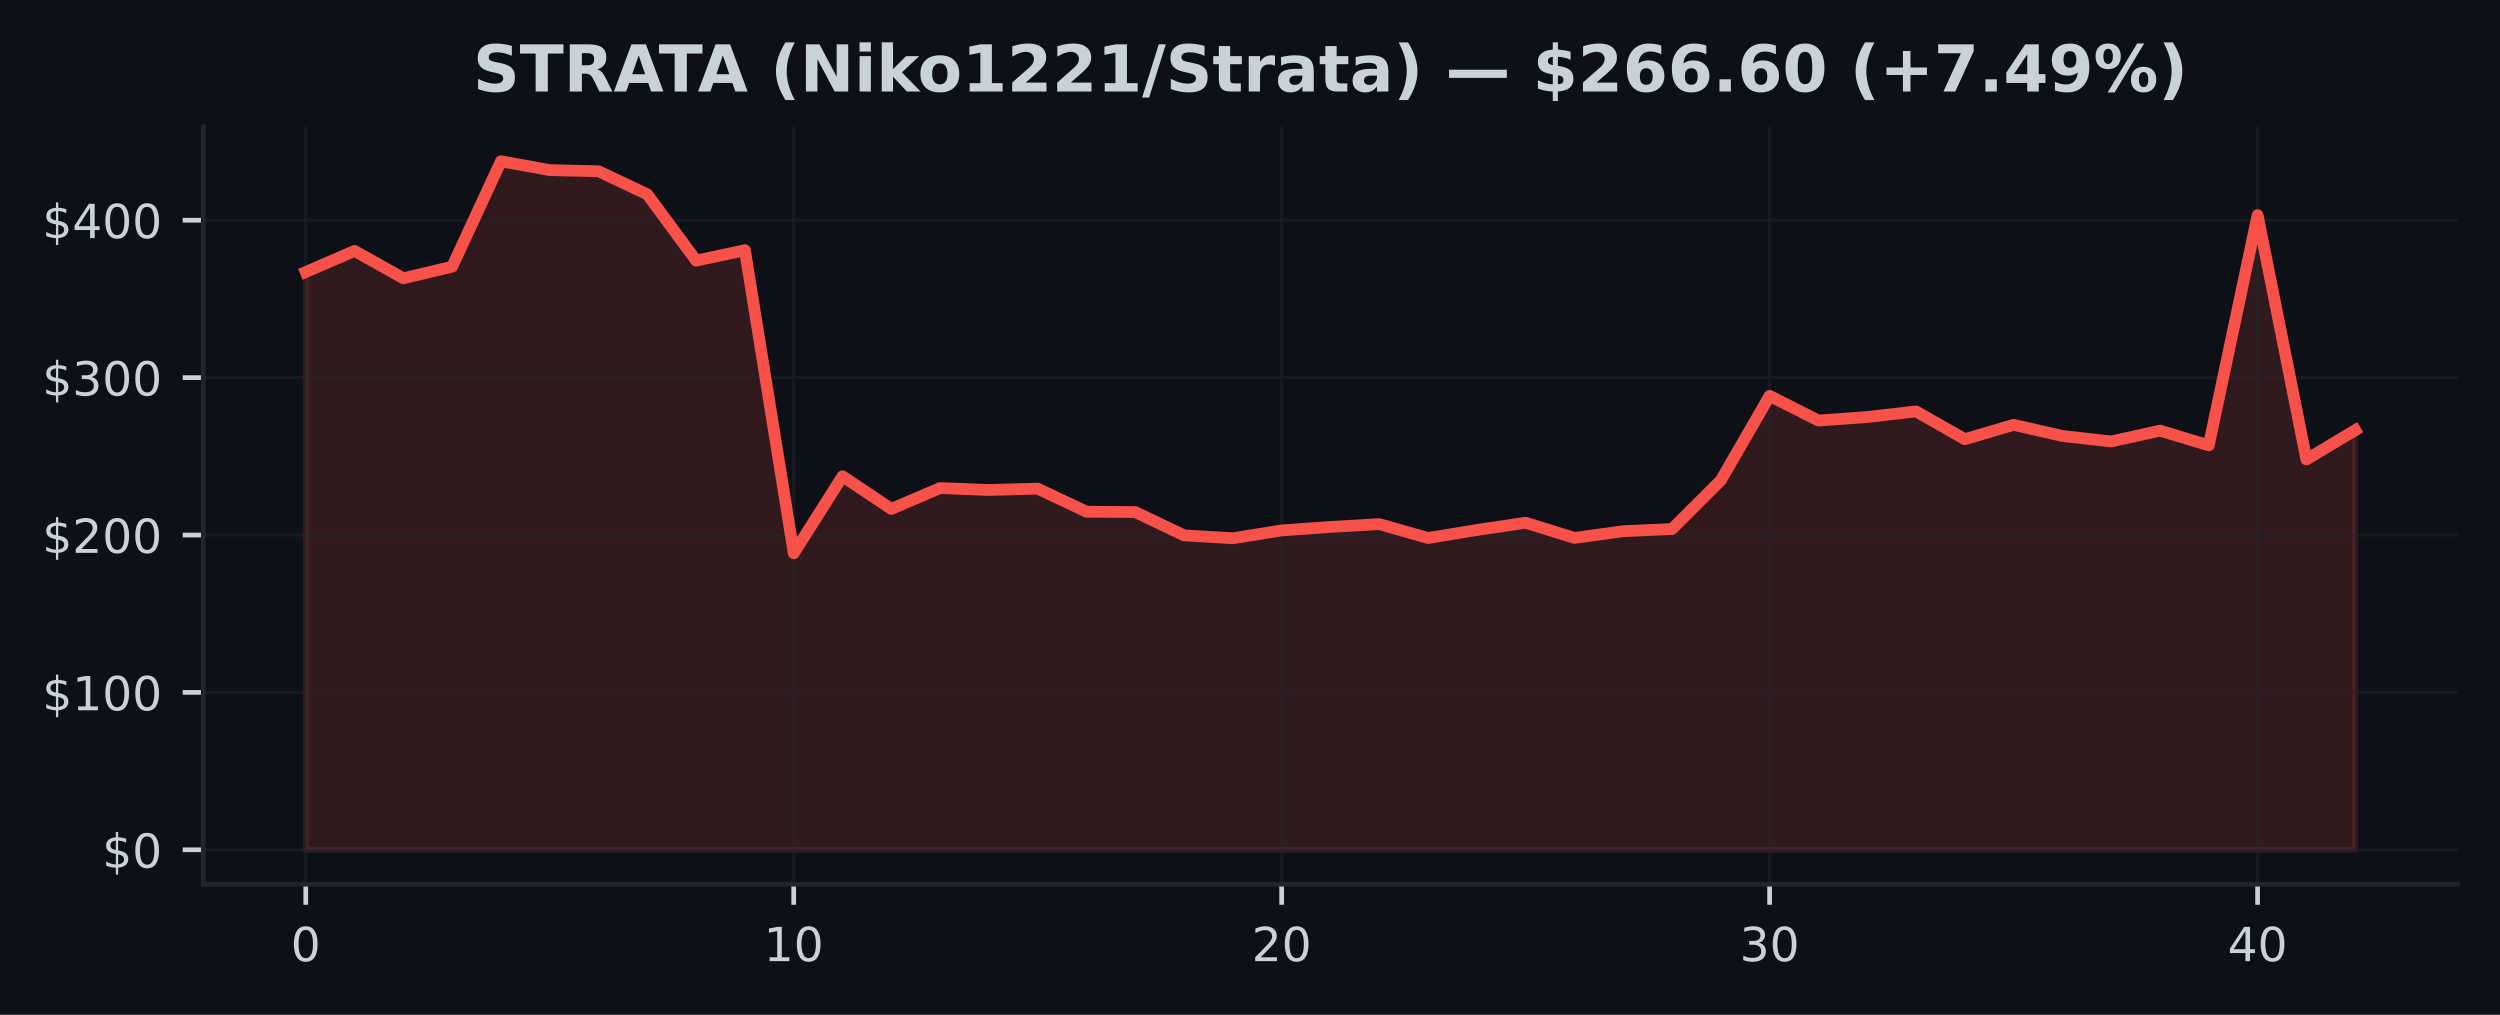
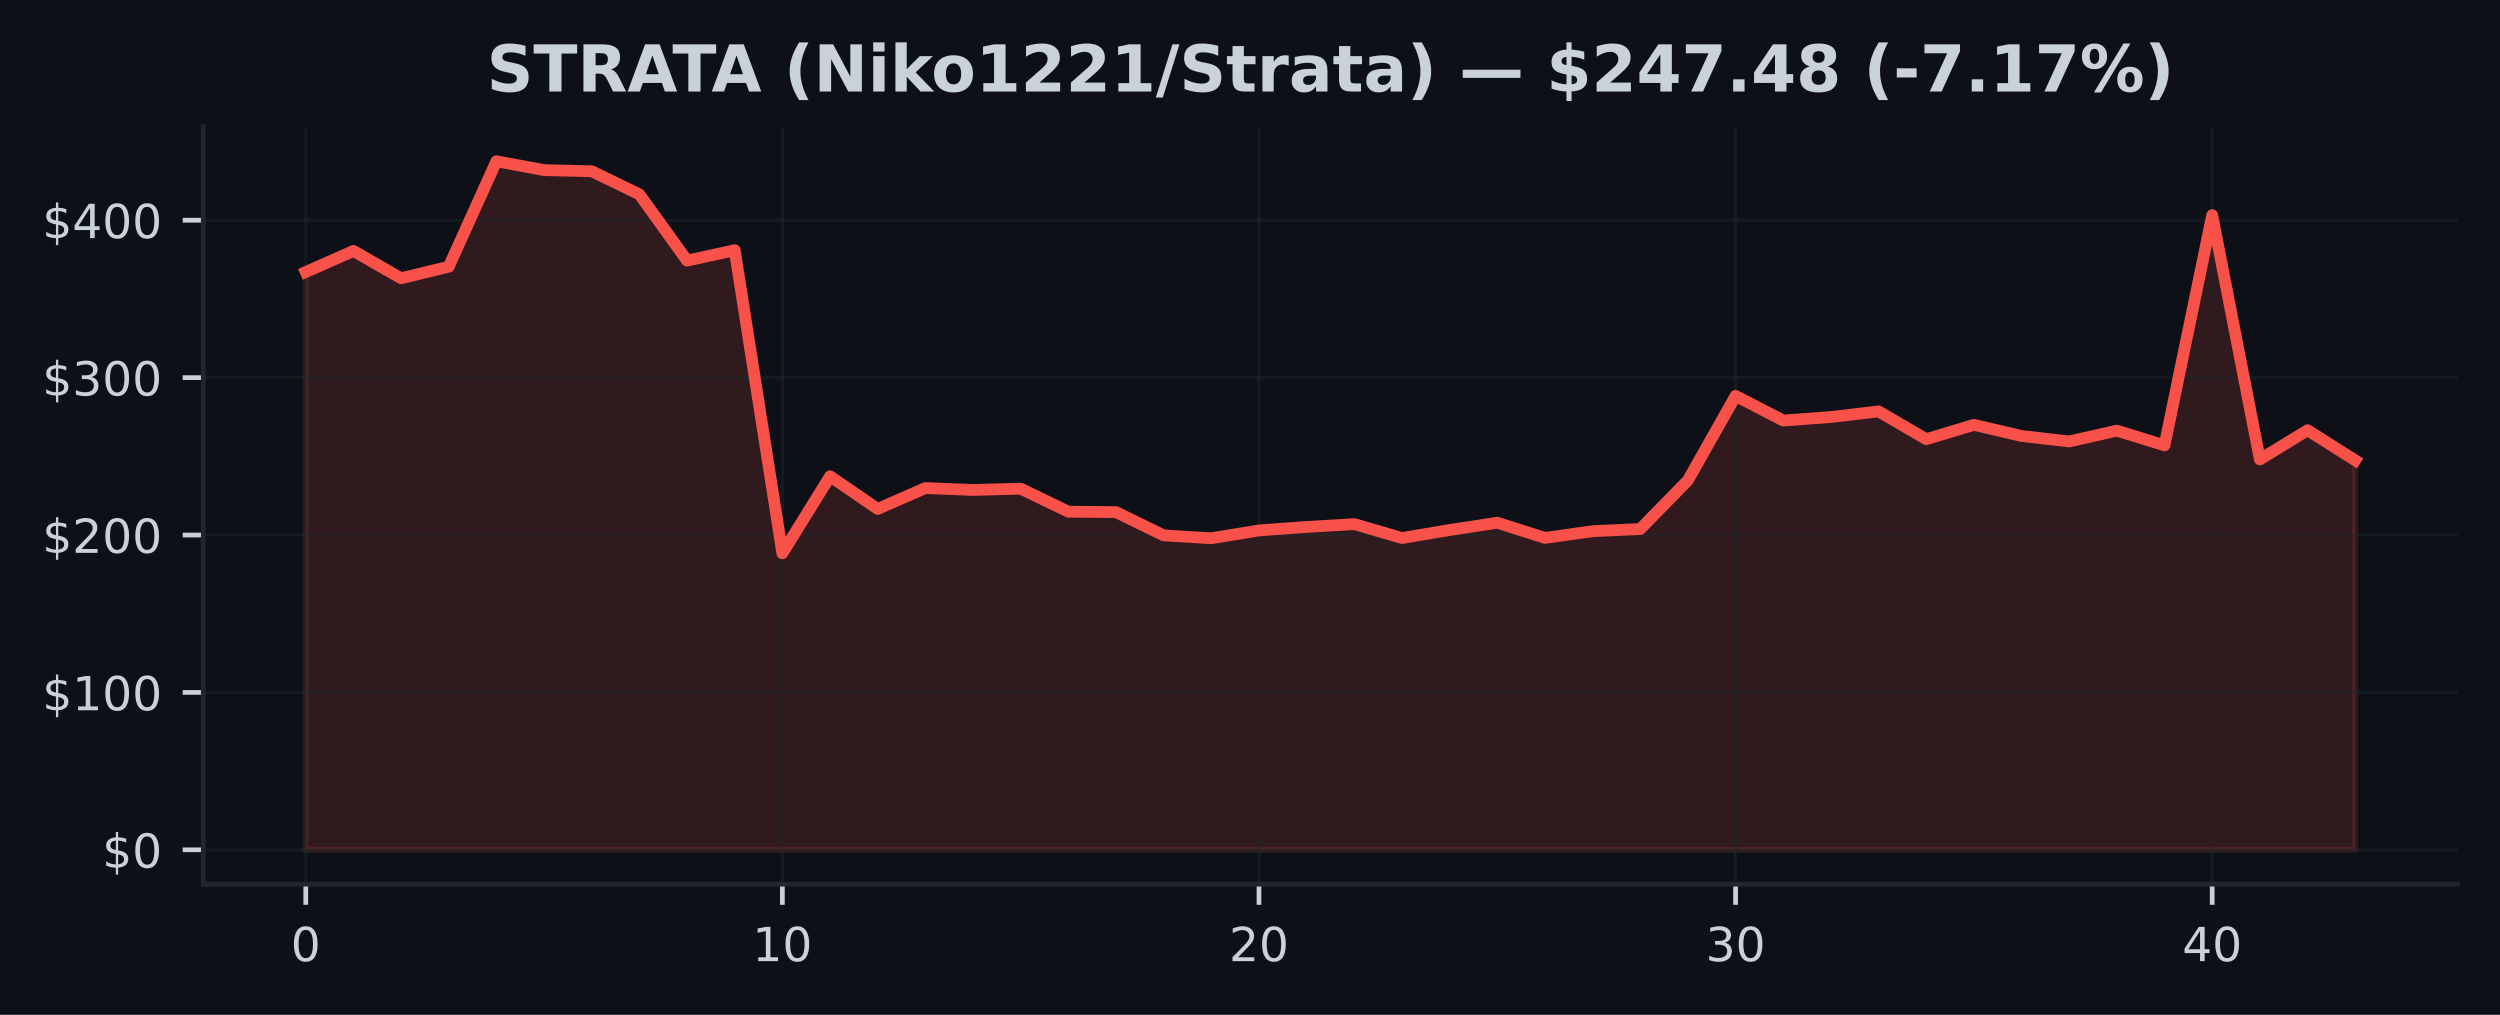
<svg xmlns="http://www.w3.org/2000/svg" xmlns:xlink="http://www.w3.org/1999/xlink" width="425pt" height="172.518pt" viewBox="0 0 425 172.518" version="1.1">
  <defs>
    <style type="text/css">*{stroke-linejoin: round; stroke-linecap: butt}</style>
  </defs>
  <g id="figure_1">
    <g id="patch_1">
      <path d="M 0 172.518  L 425 172.518  L 425 0  L 0 0  z " style="fill: #0d1117" />
    </g>
    <g id="axes_1">
      <g id="patch_2">
        <path d="M 34.56 150.318  L 417.8 150.318  L 417.8 21.558  L 34.56 21.558  z " style="fill: #0d1117" />
      </g>
      <g id="FillBetweenPolyCollection_1">
        <defs>
-           <path id="mc9fe604b93" d="M 51.98 -28.053  L 51.98 -126.276  L 60.275 -129.862  L 68.57 -125.212  L 76.866 -127.183  L 85.161 -145.107  L 93.456 -143.598  L 101.751 -143.406  L 110.047 -139.478  L 118.342 -128.211  L 126.637 -129.979  L 134.932 -78.461  L 143.228 -91.55  L 151.523 -86.001  L 159.818 -89.551  L 168.113 -89.222  L 176.409 -89.447  L 184.704 -85.527  L 192.999 -85.466  L 201.294 -81.506  L 209.59 -81.016  L 217.885 -82.346  L 226.18 -82.937  L 234.475 -83.421  L 242.77 -81.054  L 251.066 -82.418  L 259.361 -83.654  L 267.656 -81.072  L 275.951 -82.217  L 284.247 -82.581  L 292.542 -90.868  L 300.837 -105.217  L 309.132 -101.027  L 317.428 -101.626  L 325.723 -102.581  L 334.018 -97.856  L 342.313 -100.296  L 350.609 -98.399  L 358.904 -97.474  L 367.199 -99.306  L 375.494 -96.81  L 383.79 -135.941  L 392.085 -94.413  L 400.38 -99.384  L 400.38 -28.053  L 400.38 -28.053  L 392.085 -28.053  L 383.79 -28.053  L 375.494 -28.053  L 367.199 -28.053  L 358.904 -28.053  L 350.609 -28.053  L 342.313 -28.053  L 334.018 -28.053  L 325.723 -28.053  L 317.428 -28.053  L 309.132 -28.053  L 300.837 -28.053  L 292.542 -28.053  L 284.247 -28.053  L 275.951 -28.053  L 267.656 -28.053  L 259.361 -28.053  L 251.066 -28.053  L 242.77 -28.053  L 234.475 -28.053  L 226.18 -28.053  L 217.885 -28.053  L 209.59 -28.053  L 201.294 -28.053  L 192.999 -28.053  L 184.704 -28.053  L 176.409 -28.053  L 168.113 -28.053  L 159.818 -28.053  L 151.523 -28.053  L 143.228 -28.053  L 134.932 -28.053  L 126.637 -28.053  L 118.342 -28.053  L 110.047 -28.053  L 101.751 -28.053  L 93.456 -28.053  L 85.161 -28.053  L 76.866 -28.053  L 68.57 -28.053  L 60.275 -28.053  L 51.98 -28.053  z " style="stroke: #f85149; stroke-opacity: 0.15" />
+           <path id="m25f4d11606" d="M 51.98 -28.053  L 51.98 -126.276  L 60.082 -129.862  L 68.185 -125.212  L 76.287 -127.183  L 84.389 -145.107  L 92.492 -143.598  L 100.594 -143.406  L 108.696 -139.478  L 116.799 -128.211  L 124.901 -129.979  L 133.003 -78.461  L 141.106 -91.55  L 149.208 -86.001  L 157.31 -89.551  L 165.413 -89.222  L 173.515 -89.447  L 181.617 -85.527  L 189.72 -85.466  L 197.822 -81.506  L 205.924 -81.016  L 214.027 -82.346  L 222.129 -82.937  L 230.231 -83.421  L 238.333 -81.054  L 246.436 -82.418  L 254.538 -83.654  L 262.64 -81.072  L 270.743 -82.217  L 278.845 -82.581  L 286.947 -90.868  L 295.05 -105.217  L 303.152 -101.027  L 311.254 -101.626  L 319.357 -102.581  L 327.459 -97.856  L 335.561 -100.296  L 343.664 -98.399  L 351.766 -97.474  L 359.868 -99.306  L 367.971 -96.81  L 376.073 -135.941  L 384.175 -94.413  L 392.278 -99.384  L 400.38 -94.268  L 400.38 -28.053  L 400.38 -28.053  L 392.278 -28.053  L 384.175 -28.053  L 376.073 -28.053  L 367.971 -28.053  L 359.868 -28.053  L 351.766 -28.053  L 343.664 -28.053  L 335.561 -28.053  L 327.459 -28.053  L 319.357 -28.053  L 311.254 -28.053  L 303.152 -28.053  L 295.05 -28.053  L 286.947 -28.053  L 278.845 -28.053  L 270.743 -28.053  L 262.64 -28.053  L 254.538 -28.053  L 246.436 -28.053  L 238.333 -28.053  L 230.231 -28.053  L 222.129 -28.053  L 214.027 -28.053  L 205.924 -28.053  L 197.822 -28.053  L 189.72 -28.053  L 181.617 -28.053  L 173.515 -28.053  L 165.413 -28.053  L 157.31 -28.053  L 149.208 -28.053  L 141.106 -28.053  L 133.003 -28.053  L 124.901 -28.053  L 116.799 -28.053  L 108.696 -28.053  L 100.594 -28.053  L 92.492 -28.053  L 84.389 -28.053  L 76.287 -28.053  L 68.185 -28.053  L 60.082 -28.053  L 51.98 -28.053  z " style="stroke: #f85149; stroke-opacity: 0.15" />
        </defs>
-         <g clip-path="url(#p0e05df49c8)">
-           <use xlink:href="#mc9fe604b93" x="0" y="172.518" style="fill: #f85149; fill-opacity: 0.15; stroke: #f85149; stroke-opacity: 0.15" />
+         <g clip-path="url(#p7bbbefd179)">
+           <use xlink:href="#m25f4d11606" x="0" y="172.518" style="fill: #f85149; fill-opacity: 0.15; stroke: #f85149; stroke-opacity: 0.15" />
        </g>
      </g>
      <g id="matplotlib.axis_1">
        <g id="xtick_1">
          <g id="line2d_1">
-             <path d="M 51.98 150.318  L 51.98 21.558  " clip-path="url(#p0e05df49c8)" style="fill: none; stroke: #21262d; stroke-opacity: 0.5; stroke-width: 0.5; stroke-linecap: square" />
+             <path d="M 51.98 150.318  L 51.98 21.558  " clip-path="url(#p7bbbefd179)" style="fill: none; stroke: #21262d; stroke-opacity: 0.5; stroke-width: 0.5; stroke-linecap: square" />
          </g>
          <g id="line2d_2">
            <defs>
-               <path id="mb483e0cb20" d="M 0 0  L 0 3.5  " style="stroke: #c9d1d9; stroke-width: 0.8" />
+               <path id="m02a02b9f3a" d="M 0 0  L 0 3.5  " style="stroke: #c9d1d9; stroke-width: 0.8" />
            </defs>
            <g>
-               <use xlink:href="#mb483e0cb20" x="51.98" y="150.318" style="fill: #c9d1d9; stroke: #c9d1d9; stroke-width: 0.8" />
+               <use xlink:href="#m02a02b9f3a" x="51.98" y="150.318" style="fill: #c9d1d9; stroke: #c9d1d9; stroke-width: 0.8" />
            </g>
          </g>
          <g id="text_1">
            <g style="fill: #c9d1d9" transform="translate(49.435 163.3964) scale(0.08 -0.08)">
              <defs>
                <path id="DejaVuSans-13" d="M 2034 4250  Q 1547 4250 1301 3770  Q 1056 3291 1056 2328  Q 1056 1369 1301 889  Q 1547 409 2034 409  Q 2525 409 2770 889  Q 3016 1369 3016 2328  Q 3016 3291 2770 3770  Q 2525 4250 2034 4250  z M 2034 4750  Q 2819 4750 3233 4129  Q 3647 3509 3647 2328  Q 3647 1150 3233 529  Q 2819 -91 2034 -91  Q 1250 -91 836 529  Q 422 1150 422 2328  Q 422 3509 836 4129  Q 1250 4750 2034 4750  z " transform="scale(0.015625)" />
              </defs>
              <use xlink:href="#DejaVuSans-13" />
            </g>
          </g>
        </g>
        <g id="xtick_2">
          <g id="line2d_3">
-             <path d="M 134.932 150.318  L 134.932 21.558  " clip-path="url(#p0e05df49c8)" style="fill: none; stroke: #21262d; stroke-opacity: 0.5; stroke-width: 0.5; stroke-linecap: square" />
+             <path d="M 133.003 150.318  L 133.003 21.558  " clip-path="url(#p7bbbefd179)" style="fill: none; stroke: #21262d; stroke-opacity: 0.5; stroke-width: 0.5; stroke-linecap: square" />
          </g>
          <g id="line2d_4">
            <g>
-               <use xlink:href="#mb483e0cb20" x="134.932" y="150.318" style="fill: #c9d1d9; stroke: #c9d1d9; stroke-width: 0.8" />
+               <use xlink:href="#m02a02b9f3a" x="133.003" y="150.318" style="fill: #c9d1d9; stroke: #c9d1d9; stroke-width: 0.8" />
            </g>
          </g>
          <g id="text_2">
-             <g style="fill: #c9d1d9" transform="translate(129.8424 163.3964) scale(0.08 -0.08)">
+             <g style="fill: #c9d1d9" transform="translate(127.9133 163.3964) scale(0.08 -0.08)">
              <defs>
                <path id="DejaVuSans-14" d="M 794 531  L 1825 531  L 1825 4091  L 703 3866  L 703 4441  L 1819 4666  L 2450 4666  L 2450 531  L 3481 531  L 3481 0  L 794 0  L 794 531  z " transform="scale(0.015625)" />
              </defs>
              <use xlink:href="#DejaVuSans-14" />
              <use xlink:href="#DejaVuSans-13" transform="translate(63.625 0)" />
            </g>
          </g>
        </g>
        <g id="xtick_3">
          <g id="line2d_5">
-             <path d="M 217.885 150.318  L 217.885 21.558  " clip-path="url(#p0e05df49c8)" style="fill: none; stroke: #21262d; stroke-opacity: 0.5; stroke-width: 0.5; stroke-linecap: square" />
+             <path d="M 214.027 150.318  L 214.027 21.558  " clip-path="url(#p7bbbefd179)" style="fill: none; stroke: #21262d; stroke-opacity: 0.5; stroke-width: 0.5; stroke-linecap: square" />
          </g>
          <g id="line2d_6">
            <g>
-               <use xlink:href="#mb483e0cb20" x="217.885" y="150.318" style="fill: #c9d1d9; stroke: #c9d1d9; stroke-width: 0.8" />
+               <use xlink:href="#m02a02b9f3a" x="214.027" y="150.318" style="fill: #c9d1d9; stroke: #c9d1d9; stroke-width: 0.8" />
            </g>
          </g>
          <g id="text_3">
-             <g style="fill: #c9d1d9" transform="translate(212.7948 163.3964) scale(0.08 -0.08)">
+             <g style="fill: #c9d1d9" transform="translate(208.9365 163.3964) scale(0.08 -0.08)">
              <defs>
                <path id="DejaVuSans-15" d="M 1228 531  L 3431 531  L 3431 0  L 469 0  L 469 531  Q 828 903 1448 1529  Q 2069 2156 2228 2338  Q 2531 2678 2651 2914  Q 2772 3150 2772 3378  Q 2772 3750 2511 3984  Q 2250 4219 1831 4219  Q 1534 4219 1204 4116  Q 875 4013 500 3803  L 500 4441  Q 881 4594 1212 4672  Q 1544 4750 1819 4750  Q 2544 4750 2975 4387  Q 3406 4025 3406 3419  Q 3406 3131 3298 2873  Q 3191 2616 2906 2266  Q 2828 2175 2409 1742  Q 1991 1309 1228 531  z " transform="scale(0.015625)" />
              </defs>
              <use xlink:href="#DejaVuSans-15" />
              <use xlink:href="#DejaVuSans-13" transform="translate(63.625 0)" />
            </g>
          </g>
        </g>
        <g id="xtick_4">
          <g id="line2d_7">
-             <path d="M 300.837 150.318  L 300.837 21.558  " clip-path="url(#p0e05df49c8)" style="fill: none; stroke: #21262d; stroke-opacity: 0.5; stroke-width: 0.5; stroke-linecap: square" />
+             <path d="M 295.05 150.318  L 295.05 21.558  " clip-path="url(#p7bbbefd179)" style="fill: none; stroke: #21262d; stroke-opacity: 0.5; stroke-width: 0.5; stroke-linecap: square" />
          </g>
          <g id="line2d_8">
            <g>
-               <use xlink:href="#mb483e0cb20" x="300.837" y="150.318" style="fill: #c9d1d9; stroke: #c9d1d9; stroke-width: 0.8" />
+               <use xlink:href="#m02a02b9f3a" x="295.05" y="150.318" style="fill: #c9d1d9; stroke: #c9d1d9; stroke-width: 0.8" />
            </g>
          </g>
          <g id="text_4">
-             <g style="fill: #c9d1d9" transform="translate(295.7471 163.3964) scale(0.08 -0.08)">
+             <g style="fill: #c9d1d9" transform="translate(289.9598 163.3964) scale(0.08 -0.08)">
              <defs>
                <path id="DejaVuSans-16" d="M 2597 2516  Q 3050 2419 3304 2112  Q 3559 1806 3559 1356  Q 3559 666 3084 287  Q 2609 -91 1734 -91  Q 1441 -91 1130 -33  Q 819 25 488 141  L 488 750  Q 750 597 1062 519  Q 1375 441 1716 441  Q 2309 441 2620 675  Q 2931 909 2931 1356  Q 2931 1769 2642 2001  Q 2353 2234 1838 2234  L 1294 2234  L 1294 2753  L 1863 2753  Q 2328 2753 2575 2939  Q 2822 3125 2822 3475  Q 2822 3834 2567 4026  Q 2313 4219 1838 4219  Q 1578 4219 1281 4162  Q 984 4106 628 3988  L 628 4550  Q 988 4650 1302 4700  Q 1616 4750 1894 4750  Q 2613 4750 3031 4423  Q 3450 4097 3450 3541  Q 3450 3153 3228 2886  Q 3006 2619 2597 2516  z " transform="scale(0.015625)" />
              </defs>
              <use xlink:href="#DejaVuSans-16" />
              <use xlink:href="#DejaVuSans-13" transform="translate(63.625 0)" />
            </g>
          </g>
        </g>
        <g id="xtick_5">
          <g id="line2d_9">
-             <path d="M 383.79 150.318  L 383.79 21.558  " clip-path="url(#p0e05df49c8)" style="fill: none; stroke: #21262d; stroke-opacity: 0.5; stroke-width: 0.5; stroke-linecap: square" />
+             <path d="M 376.073 150.318  L 376.073 21.558  " clip-path="url(#p7bbbefd179)" style="fill: none; stroke: #21262d; stroke-opacity: 0.5; stroke-width: 0.5; stroke-linecap: square" />
          </g>
          <g id="line2d_10">
            <g>
-               <use xlink:href="#mb483e0cb20" x="383.79" y="150.318" style="fill: #c9d1d9; stroke: #c9d1d9; stroke-width: 0.8" />
+               <use xlink:href="#m02a02b9f3a" x="376.073" y="150.318" style="fill: #c9d1d9; stroke: #c9d1d9; stroke-width: 0.8" />
            </g>
          </g>
          <g id="text_5">
-             <g style="fill: #c9d1d9" transform="translate(378.6995 163.3964) scale(0.08 -0.08)">
+             <g style="fill: #c9d1d9" transform="translate(370.983 163.3964) scale(0.08 -0.08)">
              <defs>
                <path id="DejaVuSans-17" d="M 2419 4116  L 825 1625  L 2419 1625  L 2419 4116  z M 2253 4666  L 3047 4666  L 3047 1625  L 3713 1625  L 3713 1100  L 3047 1100  L 3047 0  L 2419 0  L 2419 1100  L 313 1100  L 313 1709  L 2253 4666  z " transform="scale(0.015625)" />
              </defs>
              <use xlink:href="#DejaVuSans-17" />
              <use xlink:href="#DejaVuSans-13" transform="translate(63.625 0)" />
            </g>
          </g>
        </g>
      </g>
      <g id="matplotlib.axis_2">
        <g id="ytick_1">
          <g id="line2d_11">
-             <path d="M 34.56 144.466  L 417.8 144.466  " clip-path="url(#p0e05df49c8)" style="fill: none; stroke: #21262d; stroke-opacity: 0.5; stroke-width: 0.5; stroke-linecap: square" />
+             <path d="M 34.56 144.466  L 417.8 144.466  " clip-path="url(#p7bbbefd179)" style="fill: none; stroke: #21262d; stroke-opacity: 0.5; stroke-width: 0.5; stroke-linecap: square" />
          </g>
          <g id="line2d_12">
            <defs>
-               <path id="m27c076007c" d="M 0 0  L -3.5 0  " style="stroke: #c9d1d9; stroke-width: 0.8" />
+               <path id="m3c2dd3a3d5" d="M 0 0  L -3.5 0  " style="stroke: #c9d1d9; stroke-width: 0.8" />
            </defs>
            <g>
-               <use xlink:href="#m27c076007c" x="34.56" y="144.466" style="fill: #c9d1d9; stroke: #c9d1d9; stroke-width: 0.8" />
+               <use xlink:href="#m3c2dd3a3d5" x="34.56" y="144.466" style="fill: #c9d1d9; stroke: #c9d1d9; stroke-width: 0.8" />
            </g>
          </g>
          <g id="text_6">
            <g style="fill: #c9d1d9" transform="translate(17.38 147.5049) scale(0.08 -0.08)">
              <defs>
                <path id="DejaVuSans-7" d="M 2163 -941  L 1850 -941  L 1847 0  Q 1519 6 1191 76  Q 863 147 531 288  L 531 850  Q 850 650 1176 548  Q 1503 447 1850 444  L 1850 1869  Q 1159 1981 845 2250  Q 531 2519 531 2988  Q 531 3497 872 3790  Q 1213 4084 1850 4128  L 1850 4863  L 2163 4863  L 2163 4138  Q 2453 4125 2725 4076  Q 2997 4028 3256 3944  L 3256 3397  Q 2997 3528 2723 3600  Q 2450 3672 2163 3684  L 2163 2350  Q 2872 2241 3206 1959  Q 3541 1678 3541 1191  Q 3541 663 3186 358  Q 2831 53 2163 6  L 2163 -941  z M 1850 2406  L 1850 3688  Q 1488 3647 1297 3481  Q 1106 3316 1106 3041  Q 1106 2772 1282 2622  Q 1459 2472 1850 2406  z M 2163 1806  L 2163 453  Q 2559 506 2761 678  Q 2963 850 2963 1131  Q 2963 1406 2770 1568  Q 2578 1731 2163 1806  z " transform="scale(0.015625)" />
              </defs>
              <use xlink:href="#DejaVuSans-7" />
              <use xlink:href="#DejaVuSans-13" transform="translate(63.625 0)" />
            </g>
          </g>
        </g>
        <g id="ytick_2">
          <g id="line2d_13">
-             <path d="M 34.56 117.71  L 417.8 117.71  " clip-path="url(#p0e05df49c8)" style="fill: none; stroke: #21262d; stroke-opacity: 0.5; stroke-width: 0.5; stroke-linecap: square" />
+             <path d="M 34.56 117.71  L 417.8 117.71  " clip-path="url(#p7bbbefd179)" style="fill: none; stroke: #21262d; stroke-opacity: 0.5; stroke-width: 0.5; stroke-linecap: square" />
          </g>
          <g id="line2d_14">
            <g>
-               <use xlink:href="#m27c076007c" x="34.56" y="117.71" style="fill: #c9d1d9; stroke: #c9d1d9; stroke-width: 0.8" />
+               <use xlink:href="#m3c2dd3a3d5" x="34.56" y="117.71" style="fill: #c9d1d9; stroke: #c9d1d9; stroke-width: 0.8" />
            </g>
          </g>
          <g id="text_7">
            <g style="fill: #c9d1d9" transform="translate(7.2 120.749) scale(0.08 -0.08)">
              <use xlink:href="#DejaVuSans-7" />
              <use xlink:href="#DejaVuSans-14" transform="translate(63.625 0)" />
              <use xlink:href="#DejaVuSans-13" transform="translate(127.25 0)" />
              <use xlink:href="#DejaVuSans-13" transform="translate(190.875 0)" />
            </g>
          </g>
        </g>
        <g id="ytick_3">
          <g id="line2d_15">
-             <path d="M 34.56 90.954  L 417.8 90.954  " clip-path="url(#p0e05df49c8)" style="fill: none; stroke: #21262d; stroke-opacity: 0.5; stroke-width: 0.5; stroke-linecap: square" />
+             <path d="M 34.56 90.954  L 417.8 90.954  " clip-path="url(#p7bbbefd179)" style="fill: none; stroke: #21262d; stroke-opacity: 0.5; stroke-width: 0.5; stroke-linecap: square" />
          </g>
          <g id="line2d_16">
            <g>
-               <use xlink:href="#m27c076007c" x="34.56" y="90.954" style="fill: #c9d1d9; stroke: #c9d1d9; stroke-width: 0.8" />
+               <use xlink:href="#m3c2dd3a3d5" x="34.56" y="90.954" style="fill: #c9d1d9; stroke: #c9d1d9; stroke-width: 0.8" />
            </g>
          </g>
          <g id="text_8">
            <g style="fill: #c9d1d9" transform="translate(7.2 93.99306) scale(0.08 -0.08)">
              <use xlink:href="#DejaVuSans-7" />
              <use xlink:href="#DejaVuSans-15" transform="translate(63.625 0)" />
              <use xlink:href="#DejaVuSans-13" transform="translate(127.25 0)" />
              <use xlink:href="#DejaVuSans-13" transform="translate(190.875 0)" />
            </g>
          </g>
        </g>
        <g id="ytick_4">
          <g id="line2d_17">
-             <path d="M 34.56 64.198  L 417.8 64.198  " clip-path="url(#p0e05df49c8)" style="fill: none; stroke: #21262d; stroke-opacity: 0.5; stroke-width: 0.5; stroke-linecap: square" />
+             <path d="M 34.56 64.198  L 417.8 64.198  " clip-path="url(#p7bbbefd179)" style="fill: none; stroke: #21262d; stroke-opacity: 0.5; stroke-width: 0.5; stroke-linecap: square" />
          </g>
          <g id="line2d_18">
            <g>
-               <use xlink:href="#m27c076007c" x="34.56" y="64.198" style="fill: #c9d1d9; stroke: #c9d1d9; stroke-width: 0.8" />
+               <use xlink:href="#m3c2dd3a3d5" x="34.56" y="64.198" style="fill: #c9d1d9; stroke: #c9d1d9; stroke-width: 0.8" />
            </g>
          </g>
          <g id="text_9">
            <g style="fill: #c9d1d9" transform="translate(7.2 67.23712) scale(0.08 -0.08)">
              <use xlink:href="#DejaVuSans-7" />
              <use xlink:href="#DejaVuSans-16" transform="translate(63.625 0)" />
              <use xlink:href="#DejaVuSans-13" transform="translate(127.25 0)" />
              <use xlink:href="#DejaVuSans-13" transform="translate(190.875 0)" />
            </g>
          </g>
        </g>
        <g id="ytick_5">
          <g id="line2d_19">
-             <path d="M 34.56 37.442  L 417.8 37.442  " clip-path="url(#p0e05df49c8)" style="fill: none; stroke: #21262d; stroke-opacity: 0.5; stroke-width: 0.5; stroke-linecap: square" />
+             <path d="M 34.56 37.442  L 417.8 37.442  " clip-path="url(#p7bbbefd179)" style="fill: none; stroke: #21262d; stroke-opacity: 0.5; stroke-width: 0.5; stroke-linecap: square" />
          </g>
          <g id="line2d_20">
            <g>
-               <use xlink:href="#m27c076007c" x="34.56" y="37.442" style="fill: #c9d1d9; stroke: #c9d1d9; stroke-width: 0.8" />
+               <use xlink:href="#m3c2dd3a3d5" x="34.56" y="37.442" style="fill: #c9d1d9; stroke: #c9d1d9; stroke-width: 0.8" />
            </g>
          </g>
          <g id="text_10">
            <g style="fill: #c9d1d9" transform="translate(7.2 40.48118) scale(0.08 -0.08)">
              <use xlink:href="#DejaVuSans-7" />
              <use xlink:href="#DejaVuSans-17" transform="translate(63.625 0)" />
              <use xlink:href="#DejaVuSans-13" transform="translate(127.25 0)" />
              <use xlink:href="#DejaVuSans-13" transform="translate(190.875 0)" />
            </g>
          </g>
        </g>
      </g>
      <g id="line2d_21">
-         <path d="M 51.98 46.242  L 60.275 42.657  L 68.57 47.307  L 76.866 45.335  L 85.161 27.411  L 93.456 28.92  L 101.751 29.113  L 110.047 33.04  L 118.342 44.307  L 126.637 42.539  L 134.932 94.057  L 143.228 80.968  L 151.523 86.518  L 159.818 82.967  L 168.113 83.296  L 176.409 83.071  L 184.704 86.991  L 192.999 87.053  L 201.294 91.013  L 209.59 91.502  L 217.885 90.172  L 226.18 89.581  L 234.475 89.097  L 242.77 91.465  L 251.066 90.1  L 259.361 88.864  L 267.656 91.446  L 275.951 90.301  L 284.247 89.937  L 292.542 81.651  L 300.837 67.301  L 309.132 71.491  L 317.428 70.892  L 325.723 69.937  L 334.018 74.662  L 342.313 72.222  L 350.609 74.119  L 358.904 75.045  L 367.199 73.212  L 375.494 75.708  L 383.79 36.578  L 392.085 78.105  L 400.38 73.134  " clip-path="url(#p0e05df49c8)" style="fill: none; stroke: #f85149; stroke-width: 2; stroke-linecap: square" />
+         <path d="M 51.98 46.242  L 60.082 42.657  L 68.185 47.307  L 76.287 45.335  L 84.389 27.411  L 92.492 28.92  L 100.594 29.113  L 108.696 33.04  L 116.799 44.307  L 124.901 42.539  L 133.003 94.057  L 141.106 80.968  L 149.208 86.518  L 157.31 82.967  L 165.413 83.296  L 173.515 83.071  L 181.617 86.991  L 189.72 87.053  L 197.822 91.013  L 205.924 91.502  L 214.027 90.172  L 222.129 89.581  L 230.231 89.097  L 238.333 91.465  L 246.436 90.1  L 254.538 88.864  L 262.64 91.446  L 270.743 90.301  L 278.845 89.937  L 286.947 81.651  L 295.05 67.301  L 303.152 71.491  L 311.254 70.892  L 319.357 69.937  L 327.459 74.662  L 335.561 72.222  L 343.664 74.119  L 351.766 75.045  L 359.868 73.212  L 367.971 75.708  L 376.073 36.578  L 384.175 78.105  L 392.278 73.134  L 400.38 78.25  " clip-path="url(#p7bbbefd179)" style="fill: none; stroke: #f85149; stroke-width: 2; stroke-linecap: square" />
      </g>
      <g id="patch_3">
        <path d="M 34.56 150.318  L 34.56 21.558  " style="fill: none; stroke: #21262d; stroke-width: 0.8; stroke-linejoin: miter; stroke-linecap: square" />
      </g>
      <g id="patch_4">
        <path d="M 34.56 150.318  L 417.8 150.318  " style="fill: none; stroke: #21262d; stroke-width: 0.8; stroke-linejoin: miter; stroke-linecap: square" />
      </g>
      <g id="text_11">
-         <g style="fill: #c9d1d9" transform="translate(80.42141 15.55828) scale(0.11 -0.11)">
+         <g style="fill: #c9d1d9" transform="translate(82.74773 15.55828) scale(0.11 -0.11)">
          <defs>
            <path id="DejaVuSans-Bold-36" d="M 3834 4519  L 3834 3531  Q 3450 3703 3084 3790  Q 2719 3878 2394 3878  Q 1963 3878 1756 3759  Q 1550 3641 1550 3391  Q 1550 3203 1689 3098  Q 1828 2994 2194 2919  L 2706 2816  Q 3484 2659 3812 2340  Q 4141 2022 4141 1434  Q 4141 663 3683 286  Q 3225 -91 2284 -91  Q 1841 -91 1394 -6  Q 947 78 500 244  L 500 1259  Q 947 1022 1364 901  Q 1781 781 2169 781  Q 2563 781 2772 912  Q 2981 1044 2981 1288  Q 2981 1506 2839 1625  Q 2697 1744 2272 1838  L 1806 1941  Q 1106 2091 782 2419  Q 459 2747 459 3303  Q 459 4000 909 4375  Q 1359 4750 2203 4750  Q 2588 4750 2994 4692  Q 3400 4634 3834 4519  z " transform="scale(0.015625)" />
            <path id="DejaVuSans-Bold-37" d="M 31 4666  L 4331 4666  L 4331 3756  L 2784 3756  L 2784 0  L 1581 0  L 1581 3756  L 31 3756  L 31 4666  z " transform="scale(0.015625)" />
            <path id="DejaVuSans-Bold-35" d="M 2297 2597  Q 2675 2597 2839 2737  Q 3003 2878 3003 3200  Q 3003 3519 2839 3656  Q 2675 3794 2297 3794  L 1791 3794  L 1791 2597  L 2297 2597  z M 1791 1766  L 1791 0  L 588 0  L 588 4666  L 2425 4666  Q 3347 4666 3776 4356  Q 4206 4047 4206 3378  Q 4206 2916 3982 2619  Q 3759 2322 3309 2181  Q 3556 2125 3751 1926  Q 3947 1728 4147 1325  L 4800 0  L 3519 0  L 2950 1159  Q 2778 1509 2601 1637  Q 2425 1766 2131 1766  L 1791 1766  z " transform="scale(0.015625)" />
            <path id="DejaVuSans-Bold-24" d="M 3419 850  L 1538 850  L 1241 0  L 31 0  L 1759 4666  L 3194 4666  L 4922 0  L 3713 0  L 3419 850  z M 1838 1716  L 3116 1716  L 2478 3572  L 1838 1716  z " transform="scale(0.015625)" />
            <path id="DejaVuSans-Bold-3" transform="scale(0.015625)" />
            <path id="DejaVuSans-Bold-b" d="M 2413 -844  L 1484 -844  Q 1006 -72 778 623  Q 550 1319 550 2003  Q 550 2688 779 3389  Q 1009 4091 1484 4856  L 2413 4856  Q 2013 4116 1813 3408  Q 1613 2700 1613 2009  Q 1613 1319 1811 609  Q 2009 -100 2413 -844  z " transform="scale(0.015625)" />
            <path id="DejaVuSans-Bold-31" d="M 588 4666  L 1931 4666  L 3628 1466  L 3628 4666  L 4769 4666  L 4769 0  L 3425 0  L 1728 3200  L 1728 0  L 588 0  L 588 4666  z " transform="scale(0.015625)" />
            <path id="DejaVuSans-Bold-4c" d="M 538 3500  L 1656 3500  L 1656 0  L 538 0  L 538 3500  z M 538 4863  L 1656 4863  L 1656 3950  L 538 3950  L 538 4863  z " transform="scale(0.015625)" />
            <path id="DejaVuSans-Bold-4e" d="M 538 4863  L 1656 4863  L 1656 2216  L 2944 3500  L 4244 3500  L 2534 1894  L 4378 0  L 3022 0  L 1656 1459  L 1656 0  L 538 0  L 538 4863  z " transform="scale(0.015625)" />
            <path id="DejaVuSans-Bold-52" d="M 2203 2784  Q 1831 2784 1636 2517  Q 1441 2250 1441 1747  Q 1441 1244 1636 976  Q 1831 709 2203 709  Q 2569 709 2762 976  Q 2956 1244 2956 1747  Q 2956 2250 2762 2517  Q 2569 2784 2203 2784  z M 2203 3584  Q 3106 3584 3614 3096  Q 4122 2609 4122 1747  Q 4122 884 3614 396  Q 3106 -91 2203 -91  Q 1297 -91 786 396  Q 275 884 275 1747  Q 275 2609 786 3096  Q 1297 3584 2203 3584  z " transform="scale(0.015625)" />
            <path id="DejaVuSans-Bold-14" d="M 750 831  L 1813 831  L 1813 3847  L 722 3622  L 722 4441  L 1806 4666  L 2950 4666  L 2950 831  L 4013 831  L 4013 0  L 750 0  L 750 831  z " transform="scale(0.015625)" />
            <path id="DejaVuSans-Bold-15" d="M 1844 884  L 3897 884  L 3897 0  L 506 0  L 506 884  L 2209 2388  Q 2438 2594 2547 2791  Q 2656 2988 2656 3200  Q 2656 3528 2436 3728  Q 2216 3928 1850 3928  Q 1569 3928 1234 3808  Q 900 3688 519 3450  L 519 4475  Q 925 4609 1322 4679  Q 1719 4750 2100 4750  Q 2938 4750 3402 4381  Q 3866 4013 3866 3353  Q 3866 2972 3669 2642  Q 3472 2313 2841 1759  L 1844 884  z " transform="scale(0.015625)" />
            <path id="DejaVuSans-Bold-12" d="M 1644 4666  L 2338 4666  L 691 -594  L 0 -594  L 1644 4666  z " transform="scale(0.015625)" />
            <path id="DejaVuSans-Bold-57" d="M 1759 4494  L 1759 3500  L 2913 3500  L 2913 2700  L 1759 2700  L 1759 1216  Q 1759 972 1856 886  Q 1953 800 2241 800  L 2816 800  L 2816 0  L 1856 0  Q 1194 0 917 276  Q 641 553 641 1216  L 641 2700  L 84 2700  L 84 3500  L 641 3500  L 641 4494  L 1759 4494  z " transform="scale(0.015625)" />
            <path id="DejaVuSans-Bold-55" d="M 3138 2547  Q 2991 2616 2845 2648  Q 2700 2681 2553 2681  Q 2122 2681 1889 2404  Q 1656 2128 1656 1613  L 1656 0  L 538 0  L 538 3500  L 1656 3500  L 1656 2925  Q 1872 3269 2151 3426  Q 2431 3584 2822 3584  Q 2878 3584 2943 3579  Q 3009 3575 3134 3559  L 3138 2547  z " transform="scale(0.015625)" />
            <path id="DejaVuSans-Bold-44" d="M 2106 1575  Q 1756 1575 1579 1456  Q 1403 1338 1403 1106  Q 1403 894 1545 773  Q 1688 653 1941 653  Q 2256 653 2472 879  Q 2688 1106 2688 1447  L 2688 1575  L 2106 1575  z M 3816 1997  L 3816 0  L 2688 0  L 2688 519  Q 2463 200 2181 54  Q 1900 -91 1497 -91  Q 953 -91 614 226  Q 275 544 275 1050  Q 275 1666 698 1953  Q 1122 2241 2028 2241  L 2688 2241  L 2688 2328  Q 2688 2594 2478 2717  Q 2269 2841 1825 2841  Q 1466 2841 1156 2769  Q 847 2697 581 2553  L 581 3406  Q 941 3494 1303 3539  Q 1666 3584 2028 3584  Q 2975 3584 3395 3211  Q 3816 2838 3816 1997  z " transform="scale(0.015625)" />
            <path id="DejaVuSans-Bold-c" d="M 513 -844  Q 913 -100 1113 609  Q 1313 1319 1313 2009  Q 1313 2700 1113 3408  Q 913 4116 513 4856  L 1441 4856  Q 1916 4091 2145 3389  Q 2375 2688 2375 2003  Q 2375 1319 2147 623  Q 1919 -72 1441 -844  L 513 -844  z " transform="scale(0.015625)" />
            <path id="DejaVuSans-Bold-af6" d="M 344 2156  L 6056 2156  L 6056 1350  L 344 1350  L 344 2156  z " transform="scale(0.015625)" />
            <path id="DejaVuSans-Bold-7" d="M 2484 -941  L 1978 -941  L 1975 0  Q 1584 16 1218 87  Q 853 159 506 288  L 506 1106  Q 866 922 1233 823  Q 1600 725 1978 713  L 1978 1684  L 1875 1703  Q 1128 1834 814 2115  Q 500 2397 500 2925  Q 500 3484 883 3798  Q 1266 4113 1975 4141  L 1978 4863  L 2484 4863  L 2484 4153  Q 2797 4128 3109 4075  Q 3422 4022 3738 3938  L 3738 3144  Q 3425 3275 3112 3348  Q 2800 3422 2484 3438  L 2484 2541  L 2584 2522  Q 3378 2397 3698 2105  Q 4019 1813 4019 1241  Q 4019 666 3637 358  Q 3256 50 2484 6  L 2484 -941  z M 1978 2613  L 1978 3428  Q 1756 3416 1623 3308  Q 1491 3200 1491 3034  Q 1491 2850 1612 2745  Q 1734 2641 1978 2613  z M 2484 1594  L 2484 725  Q 2756 728 2892 831  Q 3028 934 3028 1141  Q 3028 1353 2903 1458  Q 2778 1563 2484 1594  z " transform="scale(0.015625)" />
-             <path id="DejaVuSans-Bold-19" d="M 2316 2303  Q 2000 2303 1842 2098  Q 1684 1894 1684 1484  Q 1684 1075 1842 870  Q 2000 666 2316 666  Q 2634 666 2792 870  Q 2950 1075 2950 1484  Q 2950 1894 2792 2098  Q 2634 2303 2316 2303  z M 3803 4544  L 3803 3681  Q 3506 3822 3243 3889  Q 2981 3956 2731 3956  Q 2194 3956 1894 3657  Q 1594 3359 1544 2772  Q 1750 2925 1990 3001  Q 2231 3078 2516 3078  Q 3231 3078 3670 2659  Q 4109 2241 4109 1563  Q 4109 813 3618 361  Q 3128 -91 2303 -91  Q 1394 -91 895 523  Q 397 1138 397 2266  Q 397 3422 980 4083  Q 1563 4744 2578 4744  Q 2900 4744 3203 4694  Q 3506 4644 3803 4544  z " transform="scale(0.015625)" />
+             <path id="DejaVuSans-Bold-17" d="M 2356 3675  L 1038 1722  L 2356 1722  L 2356 3675  z M 2156 4666  L 3494 4666  L 3494 1722  L 4159 1722  L 4159 850  L 3494 850  L 3494 0  L 2356 0  L 2356 850  L 288 850  L 288 1881  L 2156 4666  z " transform="scale(0.015625)" />
+             <path id="DejaVuSans-Bold-1a" d="M 428 4666  L 3944 4666  L 3944 3988  L 2125 0  L 953 0  L 2675 3781  L 428 3781  L 428 4666  z " transform="scale(0.015625)" />
            <path id="DejaVuSans-Bold-11" d="M 653 1209  L 1778 1209  L 1778 0  L 653 0  L 653 1209  z " transform="scale(0.015625)" />
-             <path id="DejaVuSans-Bold-13" d="M 2944 2338  Q 2944 3213 2780 3570  Q 2616 3928 2228 3928  Q 1841 3928 1675 3570  Q 1509 3213 1509 2338  Q 1509 1453 1675 1090  Q 1841 728 2228 728  Q 2613 728 2778 1090  Q 2944 1453 2944 2338  z M 4147 2328  Q 4147 1169 3647 539  Q 3147 -91 2228 -91  Q 1306 -91 806 539  Q 306 1169 306 2328  Q 306 3491 806 4120  Q 1306 4750 2228 4750  Q 3147 4750 3647 4120  Q 4147 3491 4147 2328  z " transform="scale(0.015625)" />
-             <path id="DejaVuSans-Bold-e" d="M 3053 4013  L 3053 2375  L 4684 2375  L 4684 1638  L 3053 1638  L 3053 0  L 2309 0  L 2309 1638  L 678 1638  L 678 2375  L 2309 2375  L 2309 4013  L 3053 4013  z " transform="scale(0.015625)" />
-             <path id="DejaVuSans-Bold-1a" d="M 428 4666  L 3944 4666  L 3944 3988  L 2125 0  L 953 0  L 2675 3781  L 428 3781  L 428 4666  z " transform="scale(0.015625)" />
-             <path id="DejaVuSans-Bold-17" d="M 2356 3675  L 1038 1722  L 2356 1722  L 2356 3675  z M 2156 4666  L 3494 4666  L 3494 1722  L 4159 1722  L 4159 850  L 3494 850  L 3494 0  L 2356 0  L 2356 850  L 288 850  L 288 1881  L 2156 4666  z " transform="scale(0.015625)" />
-             <path id="DejaVuSans-Bold-1c" d="M 641 103  L 641 966  Q 928 831 1190 764  Q 1453 697 1709 697  Q 2247 697 2547 995  Q 2847 1294 2900 1881  Q 2688 1725 2447 1647  Q 2206 1569 1925 1569  Q 1209 1569 770 1986  Q 331 2403 331 3084  Q 331 3838 820 4291  Q 1309 4744 2131 4744  Q 3044 4744 3544 4128  Q 4044 3513 4044 2388  Q 4044 1231 3459 570  Q 2875 -91 1856 -91  Q 1528 -91 1228 -42  Q 928 6 641 103  z M 2125 2350  Q 2441 2350 2600 2554  Q 2759 2759 2759 3169  Q 2759 3575 2600 3781  Q 2441 3988 2125 3988  Q 1809 3988 1650 3781  Q 1491 3575 1491 3169  Q 1491 2759 1650 2554  Q 1809 2350 2125 2350  z " transform="scale(0.015625)" />
+             <path id="DejaVuSans-Bold-1b" d="M 2228 2088  Q 1891 2088 1709 1903  Q 1528 1719 1528 1375  Q 1528 1031 1709 848  Q 1891 666 2228 666  Q 2563 666 2741 848  Q 2919 1031 2919 1375  Q 2919 1722 2741 1905  Q 2563 2088 2228 2088  z M 1350 2484  Q 925 2613 709 2878  Q 494 3144 494 3541  Q 494 4131 934 4440  Q 1375 4750 2228 4750  Q 3075 4750 3515 4442  Q 3956 4134 3956 3541  Q 3956 3144 3739 2878  Q 3522 2613 3097 2484  Q 3572 2353 3814 2058  Q 4056 1763 4056 1313  Q 4056 619 3595 264  Q 3134 -91 2228 -91  Q 1319 -91 855 264  Q 391 619 391 1313  Q 391 1763 633 2058  Q 875 2353 1350 2484  z M 1631 3419  Q 1631 3141 1786 2991  Q 1941 2841 2228 2841  Q 2509 2841 2662 2991  Q 2816 3141 2816 3419  Q 2816 3697 2662 3845  Q 2509 3994 2228 3994  Q 1941 3994 1786 3844  Q 1631 3694 1631 3419  z " transform="scale(0.015625)" />
+             <path id="DejaVuSans-Bold-10" d="M 347 2297  L 2309 2297  L 2309 1388  L 347 1388  L 347 2297  z " transform="scale(0.015625)" />
            <path id="DejaVuSans-Bold-8" d="M 4959 1925  Q 4738 1925 4616 1733  Q 4494 1541 4494 1184  Q 4494 825 4614 633  Q 4734 441 4959 441  Q 5184 441 5303 633  Q 5422 825 5422 1184  Q 5422 1541 5301 1733  Q 5181 1925 4959 1925  z M 4959 2450  Q 5541 2450 5875 2112  Q 6209 1775 6209 1184  Q 6209 594 5875 251  Q 5541 -91 4959 -91  Q 4378 -91 4042 251  Q 3706 594 3706 1184  Q 3706 1772 4042 2111  Q 4378 2450 4959 2450  z M 2094 -91  L 1403 -91  L 4319 4750  L 5013 4750  L 2094 -91  z M 1453 4750  Q 2034 4750 2367 4411  Q 2700 4072 2700 3481  Q 2700 2891 2367 2550  Q 2034 2209 1453 2209  Q 872 2209 539 2550  Q 206 2891 206 3481  Q 206 4072 539 4411  Q 872 4750 1453 4750  z M 1453 4225  Q 1228 4225 1106 4031  Q 984 3838 984 3481  Q 984 3122 1106 2926  Q 1228 2731 1453 2731  Q 1678 2731 1798 2926  Q 1919 3122 1919 3481  Q 1919 3838 1797 4031  Q 1675 4225 1453 4225  z " transform="scale(0.015625)" />
          </defs>
          <use xlink:href="#DejaVuSans-Bold-36" />
          <use xlink:href="#DejaVuSans-Bold-37" transform="translate(72.01562 0)" />
          <use xlink:href="#DejaVuSans-Bold-35" transform="translate(140.2344 0)" />
          <use xlink:href="#DejaVuSans-Bold-24" transform="translate(217.2344 0)" />
          <use xlink:href="#DejaVuSans-Bold-37" transform="translate(286.8594 0)" />
          <use xlink:href="#DejaVuSans-Bold-24" transform="translate(347.3125 0)" />
          <use xlink:href="#DejaVuSans-Bold-3" transform="translate(424.7031 0)" />
          <use xlink:href="#DejaVuSans-Bold-b" transform="translate(459.5156 0)" />
          <use xlink:href="#DejaVuSans-Bold-31" transform="translate(505.2188 0)" />
          <use xlink:href="#DejaVuSans-Bold-4c" transform="translate(588.9062 0)" />
          <use xlink:href="#DejaVuSans-Bold-4e" transform="translate(623.1875 0)" />
          <use xlink:href="#DejaVuSans-Bold-52" transform="translate(687 0)" />
          <use xlink:href="#DejaVuSans-Bold-14" transform="translate(755.7031 0)" />
          <use xlink:href="#DejaVuSans-Bold-15" transform="translate(825.2812 0)" />
          <use xlink:href="#DejaVuSans-Bold-15" transform="translate(894.8594 0)" />
          <use xlink:href="#DejaVuSans-Bold-14" transform="translate(964.4375 0)" />
          <use xlink:href="#DejaVuSans-Bold-12" transform="translate(1034.016 0)" />
          <use xlink:href="#DejaVuSans-Bold-36" transform="translate(1070.547 0)" />
          <use xlink:href="#DejaVuSans-Bold-57" transform="translate(1142.562 0)" />
          <use xlink:href="#DejaVuSans-Bold-55" transform="translate(1190.359 0)" />
          <use xlink:href="#DejaVuSans-Bold-44" transform="translate(1239.672 0)" />
          <use xlink:href="#DejaVuSans-Bold-57" transform="translate(1307.156 0)" />
          <use xlink:href="#DejaVuSans-Bold-44" transform="translate(1354.953 0)" />
          <use xlink:href="#DejaVuSans-Bold-c" transform="translate(1422.438 0)" />
          <use xlink:href="#DejaVuSans-Bold-3" transform="translate(1468.141 0)" />
          <use xlink:href="#DejaVuSans-Bold-af6" transform="translate(1502.953 0)" />
          <use xlink:href="#DejaVuSans-Bold-3" transform="translate(1602.953 0)" />
          <use xlink:href="#DejaVuSans-Bold-7" transform="translate(1637.766 0)" />
          <use xlink:href="#DejaVuSans-Bold-15" transform="translate(1707.344 0)" />
-           <use xlink:href="#DejaVuSans-Bold-19" transform="translate(1776.922 0)" />
-           <use xlink:href="#DejaVuSans-Bold-19" transform="translate(1846.5 0)" />
+           <use xlink:href="#DejaVuSans-Bold-17" transform="translate(1776.922 0)" />
+           <use xlink:href="#DejaVuSans-Bold-1a" transform="translate(1846.5 0)" />
          <use xlink:href="#DejaVuSans-Bold-11" transform="translate(1916.078 0)" />
-           <use xlink:href="#DejaVuSans-Bold-19" transform="translate(1954.062 0)" />
-           <use xlink:href="#DejaVuSans-Bold-13" transform="translate(2023.641 0)" />
+           <use xlink:href="#DejaVuSans-Bold-17" transform="translate(1954.062 0)" />
+           <use xlink:href="#DejaVuSans-Bold-1b" transform="translate(2023.641 0)" />
          <use xlink:href="#DejaVuSans-Bold-3" transform="translate(2093.219 0)" />
          <use xlink:href="#DejaVuSans-Bold-b" transform="translate(2128.031 0)" />
-           <use xlink:href="#DejaVuSans-Bold-e" transform="translate(2173.734 0)" />
-           <use xlink:href="#DejaVuSans-Bold-1a" transform="translate(2257.531 0)" />
-           <use xlink:href="#DejaVuSans-Bold-11" transform="translate(2327.109 0)" />
-           <use xlink:href="#DejaVuSans-Bold-17" transform="translate(2365.094 0)" />
-           <use xlink:href="#DejaVuSans-Bold-1c" transform="translate(2434.672 0)" />
-           <use xlink:href="#DejaVuSans-Bold-8" transform="translate(2504.25 0)" />
-           <use xlink:href="#DejaVuSans-Bold-c" transform="translate(2604.453 0)" />
+           <use xlink:href="#DejaVuSans-Bold-10" transform="translate(2173.734 0)" />
+           <use xlink:href="#DejaVuSans-Bold-1a" transform="translate(2215.234 0)" />
+           <use xlink:href="#DejaVuSans-Bold-11" transform="translate(2284.812 0)" />
+           <use xlink:href="#DejaVuSans-Bold-14" transform="translate(2322.797 0)" />
+           <use xlink:href="#DejaVuSans-Bold-1a" transform="translate(2392.375 0)" />
+           <use xlink:href="#DejaVuSans-Bold-8" transform="translate(2461.953 0)" />
+           <use xlink:href="#DejaVuSans-Bold-c" transform="translate(2562.156 0)" />
        </g>
      </g>
    </g>
  </g>
  <defs>
-     <clipPath id="p0e05df49c8">
+     <clipPath id="p7bbbefd179">
      <rect x="34.56" y="21.558" width="383.24" height="128.76" />
    </clipPath>
  </defs>
</svg>
